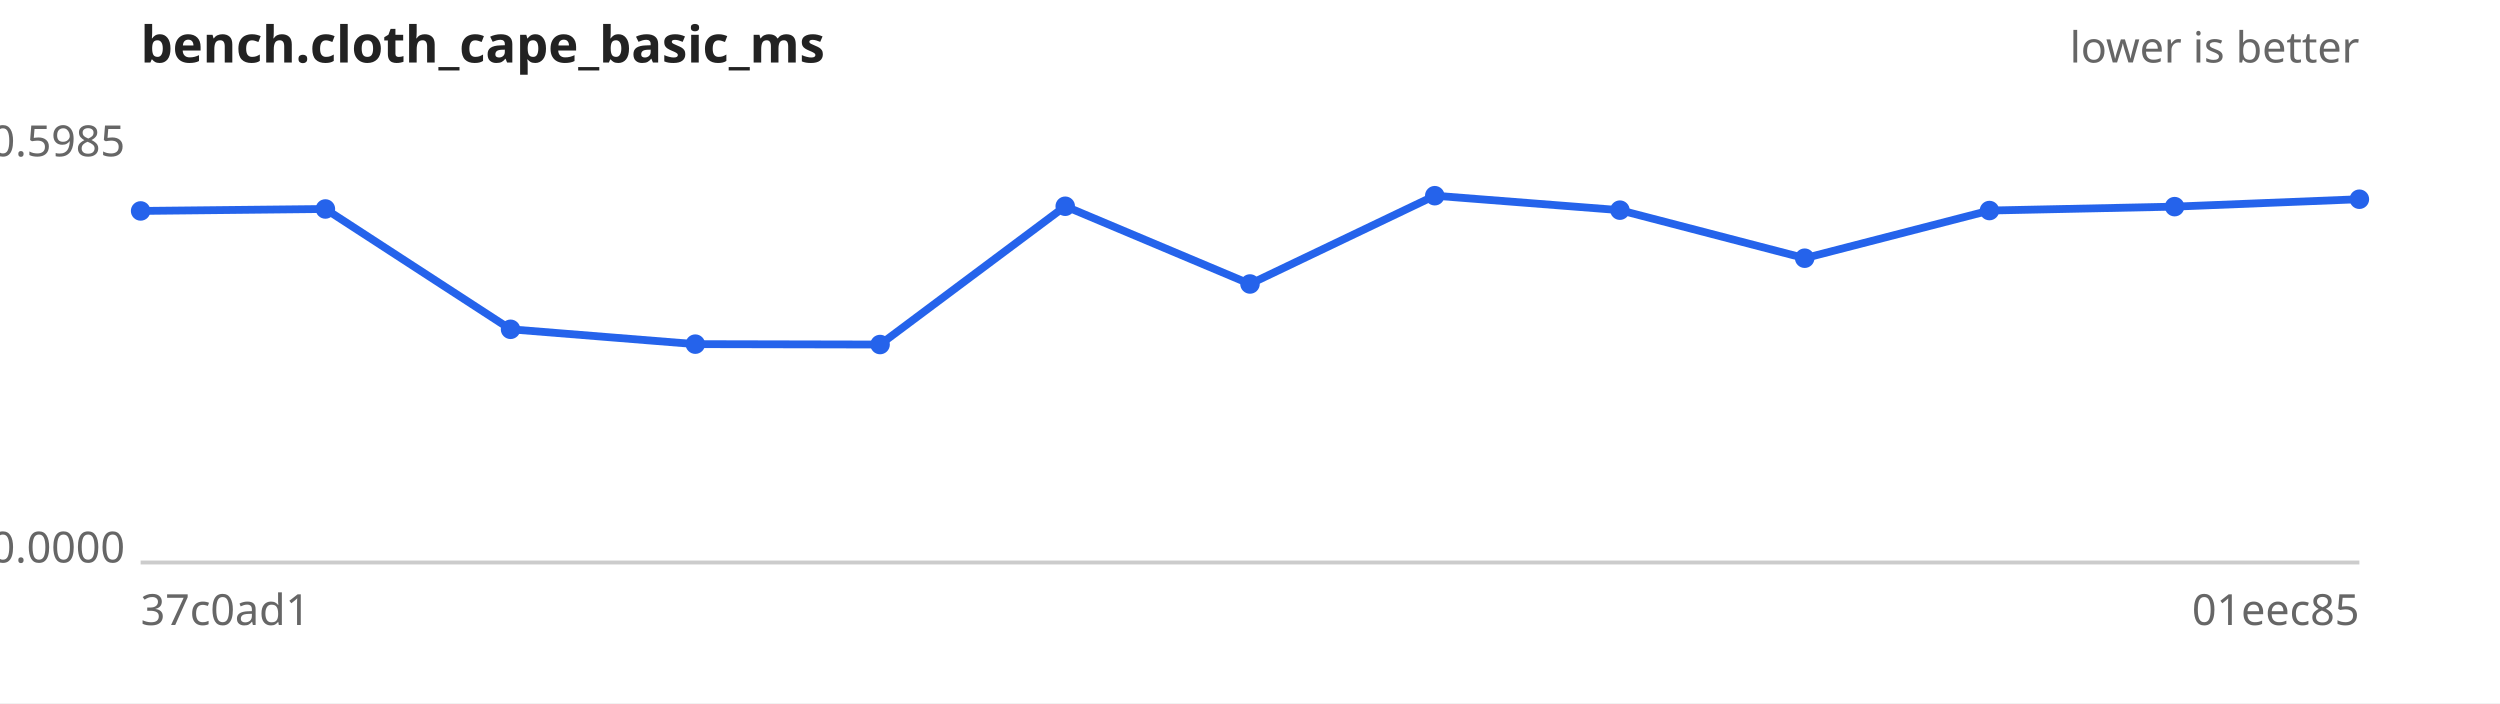
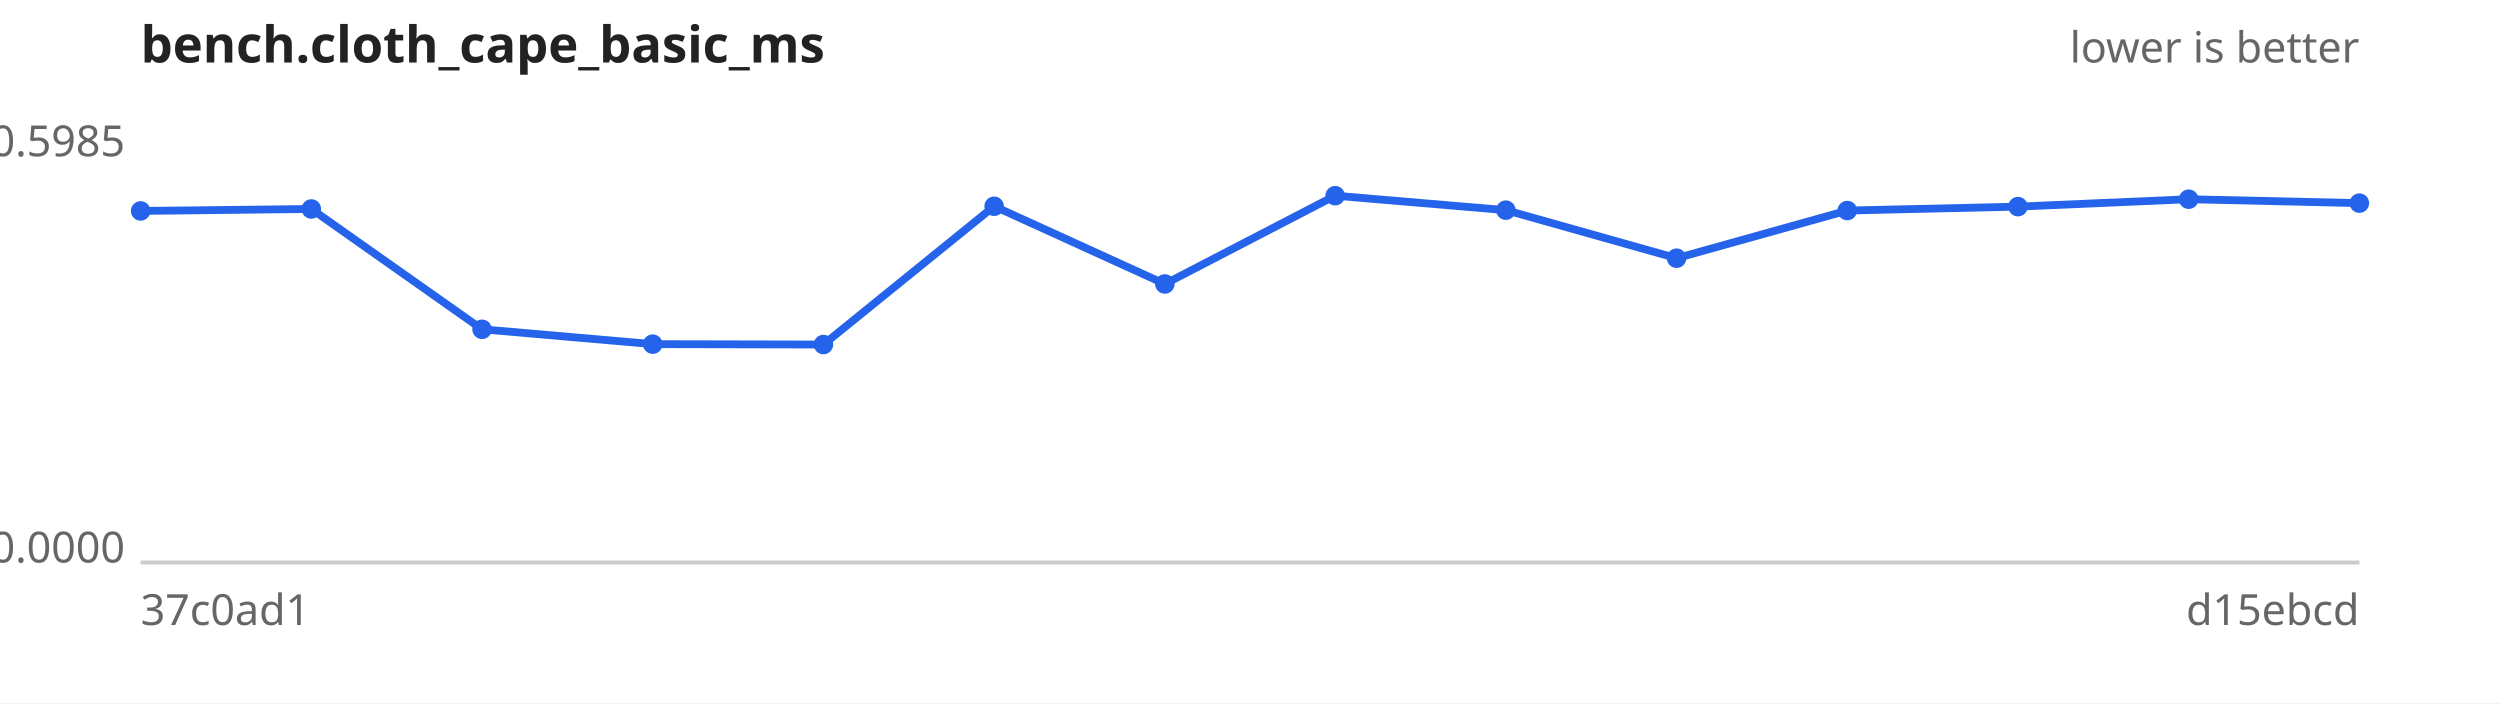
<svg xmlns="http://www.w3.org/2000/svg" width="640" height="180" viewBox="0 0 640 180" font-family="sans-serif" font-size="11">
  <rect width="640" height="180" fill="#ffffff" />
  <text x="36" y="16" font-size="13" font-weight="bold" fill="#222">bench.cloth_cape_basic_ms</text>
  <text x="604" y="16" text-anchor="end" fill="#666">lower is better</text>
  <line x1="36" y1="144" x2="604" y2="144" stroke="#ccc" />
  <text x="32" y="40.0" text-anchor="end" fill="#666">0.5985</text>
  <text x="32" y="144.0" text-anchor="end" fill="#666">0.0000</text>
  <text x="36" y="160" fill="#666">37c0ad1</text>
-   <text x="604" y="160" text-anchor="end" fill="#666">01eec85</text>
-   <path d="M36.0,54.0 L83.3,53.5 L130.7,84.3 L178.0,88.1 L225.3,88.2 L272.7,52.8 L320.0,72.7 L367.3,50.1 L414.7,53.8 L462.0,66.1 L509.3,53.9 L556.7,52.9 L604.0,51.0" fill="none" stroke="#2563eb" stroke-width="2" />
+   <text x="604" y="160" text-anchor="end" fill="#666">d15ebcd</text>
+   <path d="M36.0,54.0 L79.7,53.5 L123.4,84.3 L167.1,88.1 L210.8,88.2 L254.5,52.8 L298.2,72.7 L341.8,50.1 L385.5,53.8 L429.2,66.1 L472.9,53.9 L516.6,52.9 L560.3,51.0 L604.0,52.0" fill="none" stroke="#2563eb" stroke-width="2" />
  <g fill="#2563eb">
    <circle cx="36.0" cy="54.0" r="2.5" />
-     <circle cx="83.3" cy="53.5" r="2.5" />
-     <circle cx="130.7" cy="84.3" r="2.5" />
-     <circle cx="178.0" cy="88.1" r="2.5" />
-     <circle cx="225.3" cy="88.2" r="2.5" />
-     <circle cx="272.7" cy="52.8" r="2.5" />
-     <circle cx="320.0" cy="72.7" r="2.5" />
-     <circle cx="367.3" cy="50.1" r="2.5" />
-     <circle cx="414.7" cy="53.8" r="2.5" />
-     <circle cx="462.0" cy="66.1" r="2.5" />
-     <circle cx="509.3" cy="53.9" r="2.5" />
-     <circle cx="556.7" cy="52.9" r="2.5" />
-     <circle cx="604.0" cy="51.0" r="2.5" />
+     <circle cx="79.7" cy="53.5" r="2.5" />
+     <circle cx="123.4" cy="84.3" r="2.5" />
+     <circle cx="167.1" cy="88.1" r="2.5" />
+     <circle cx="210.8" cy="88.2" r="2.5" />
+     <circle cx="254.5" cy="52.8" r="2.5" />
+     <circle cx="298.2" cy="72.7" r="2.5" />
+     <circle cx="341.8" cy="50.1" r="2.5" />
+     <circle cx="385.5" cy="53.8" r="2.5" />
+     <circle cx="429.2" cy="66.1" r="2.5" />
+     <circle cx="472.9" cy="53.9" r="2.5" />
+     <circle cx="516.6" cy="52.9" r="2.5" />
+     <circle cx="560.3" cy="51.0" r="2.5" />
+     <circle cx="604.0" cy="52.0" r="2.5" />
  </g>
</svg>
